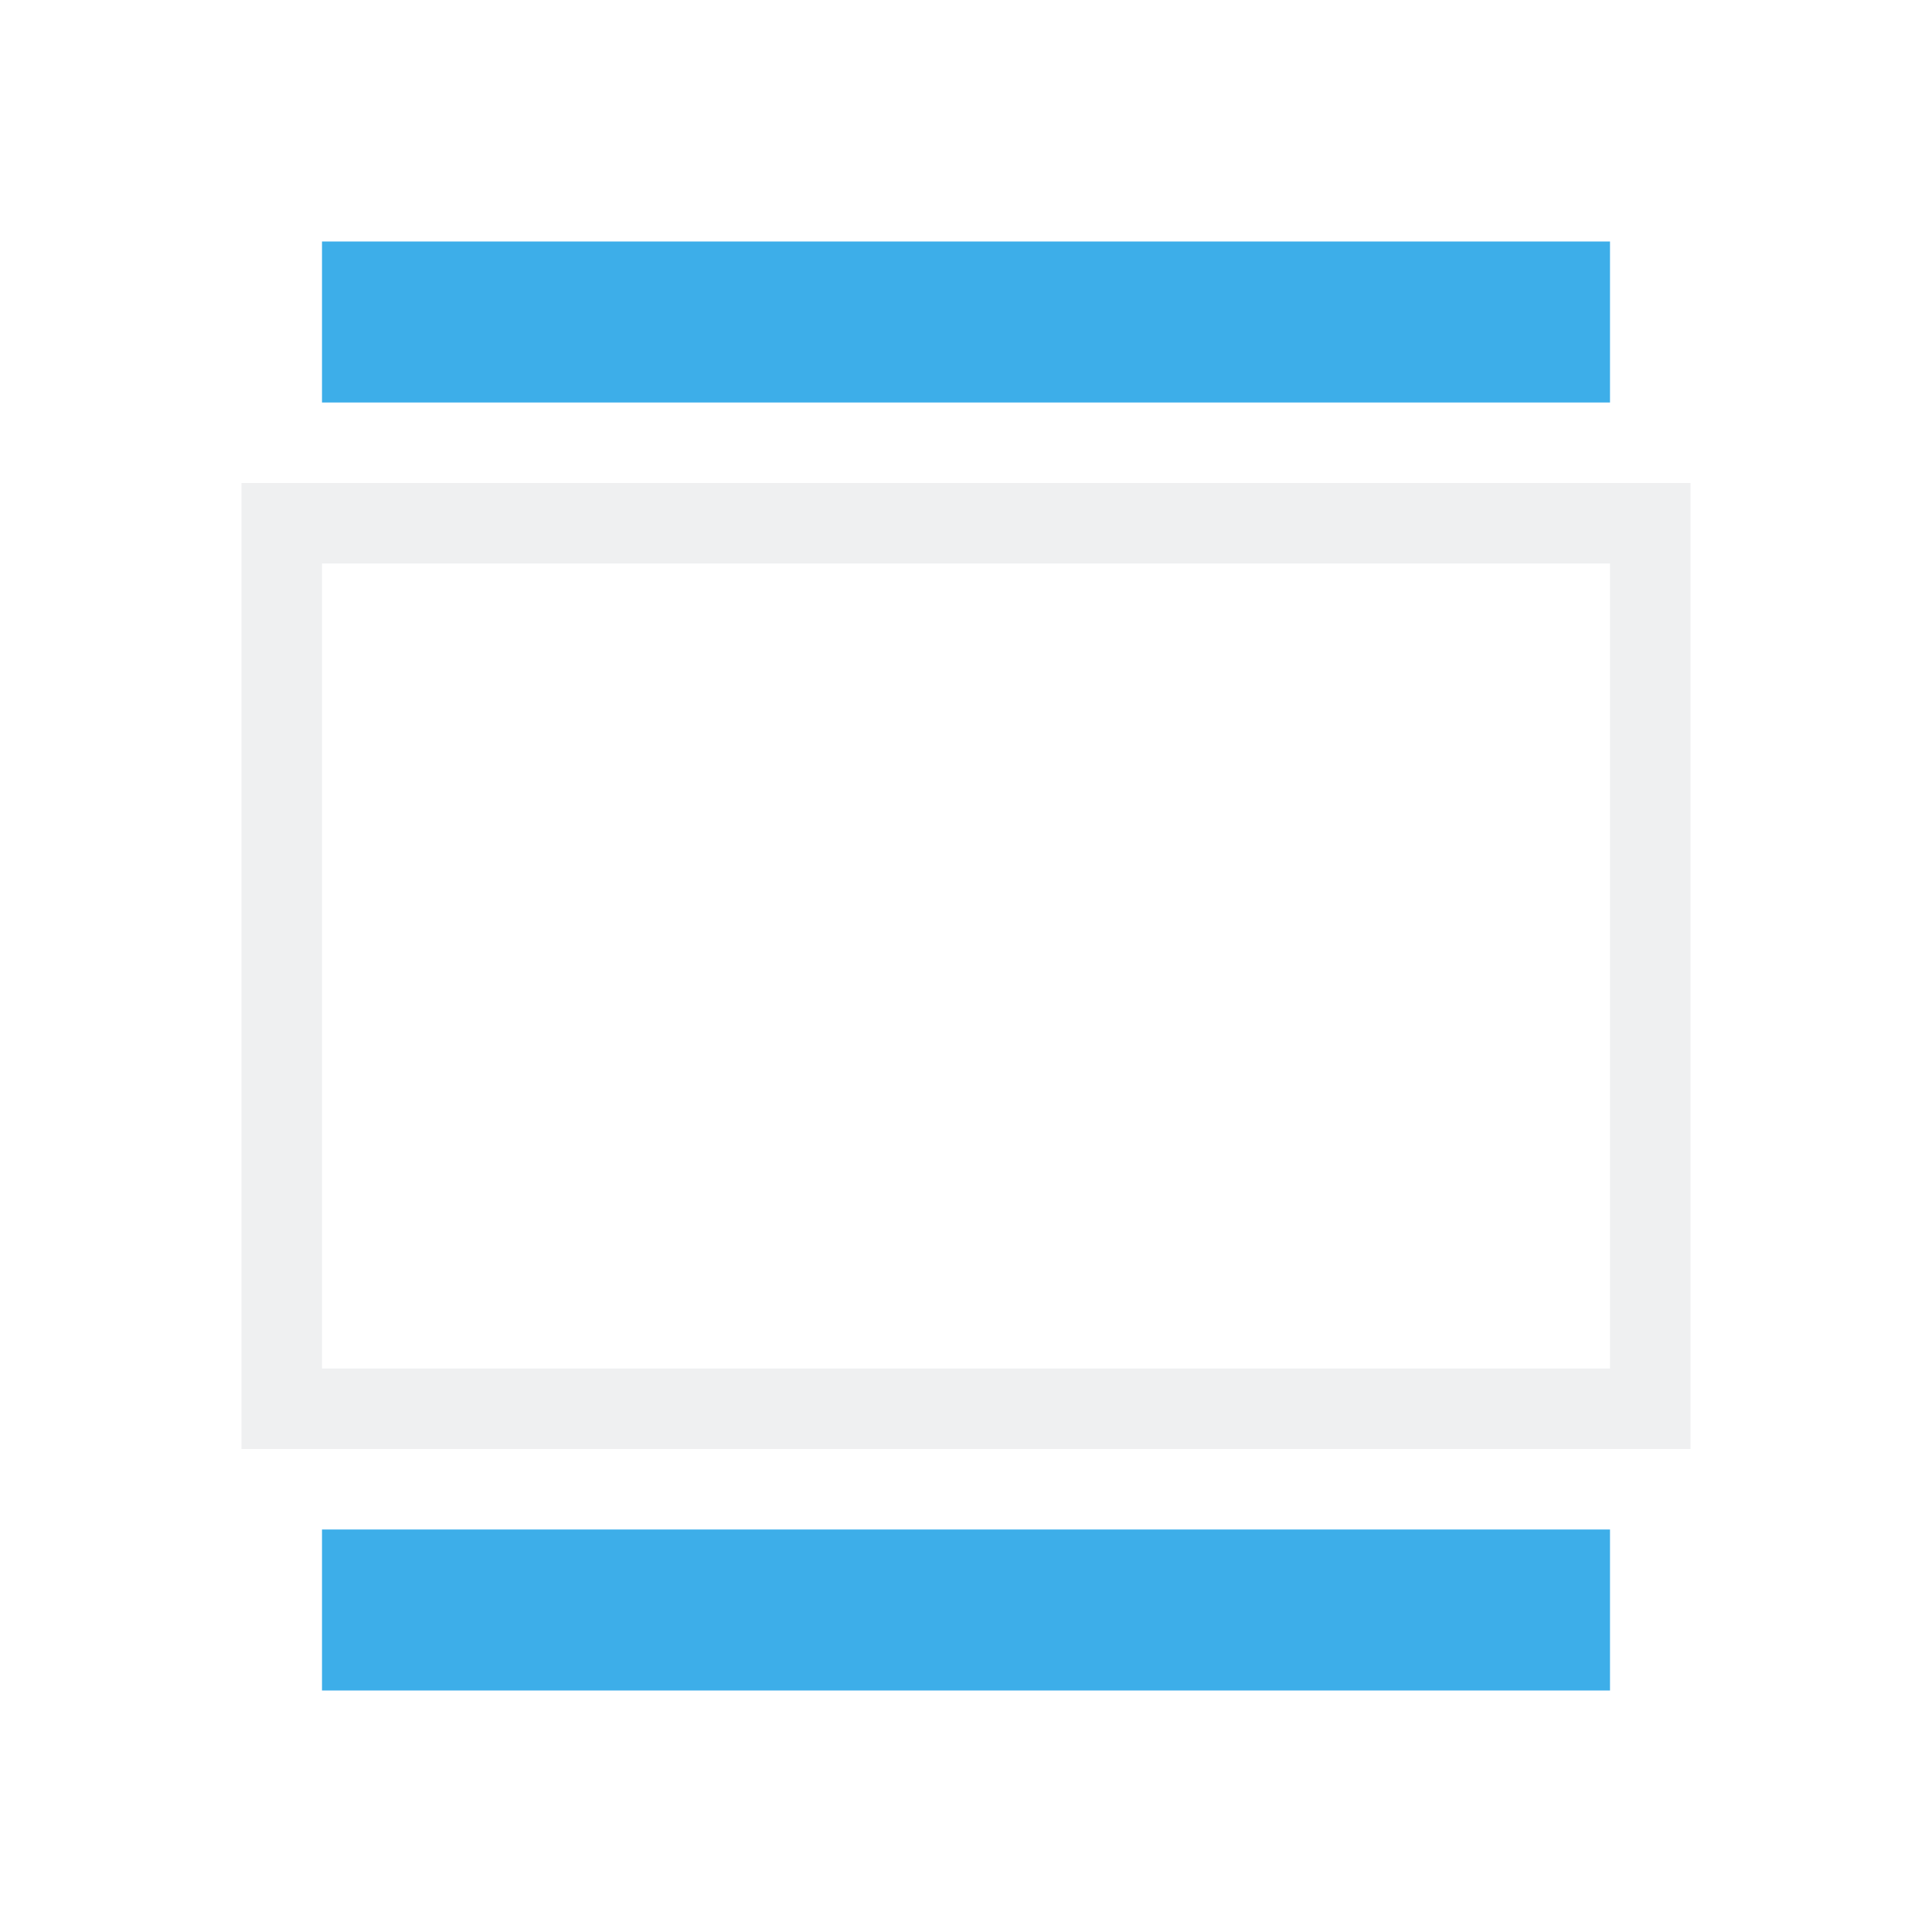
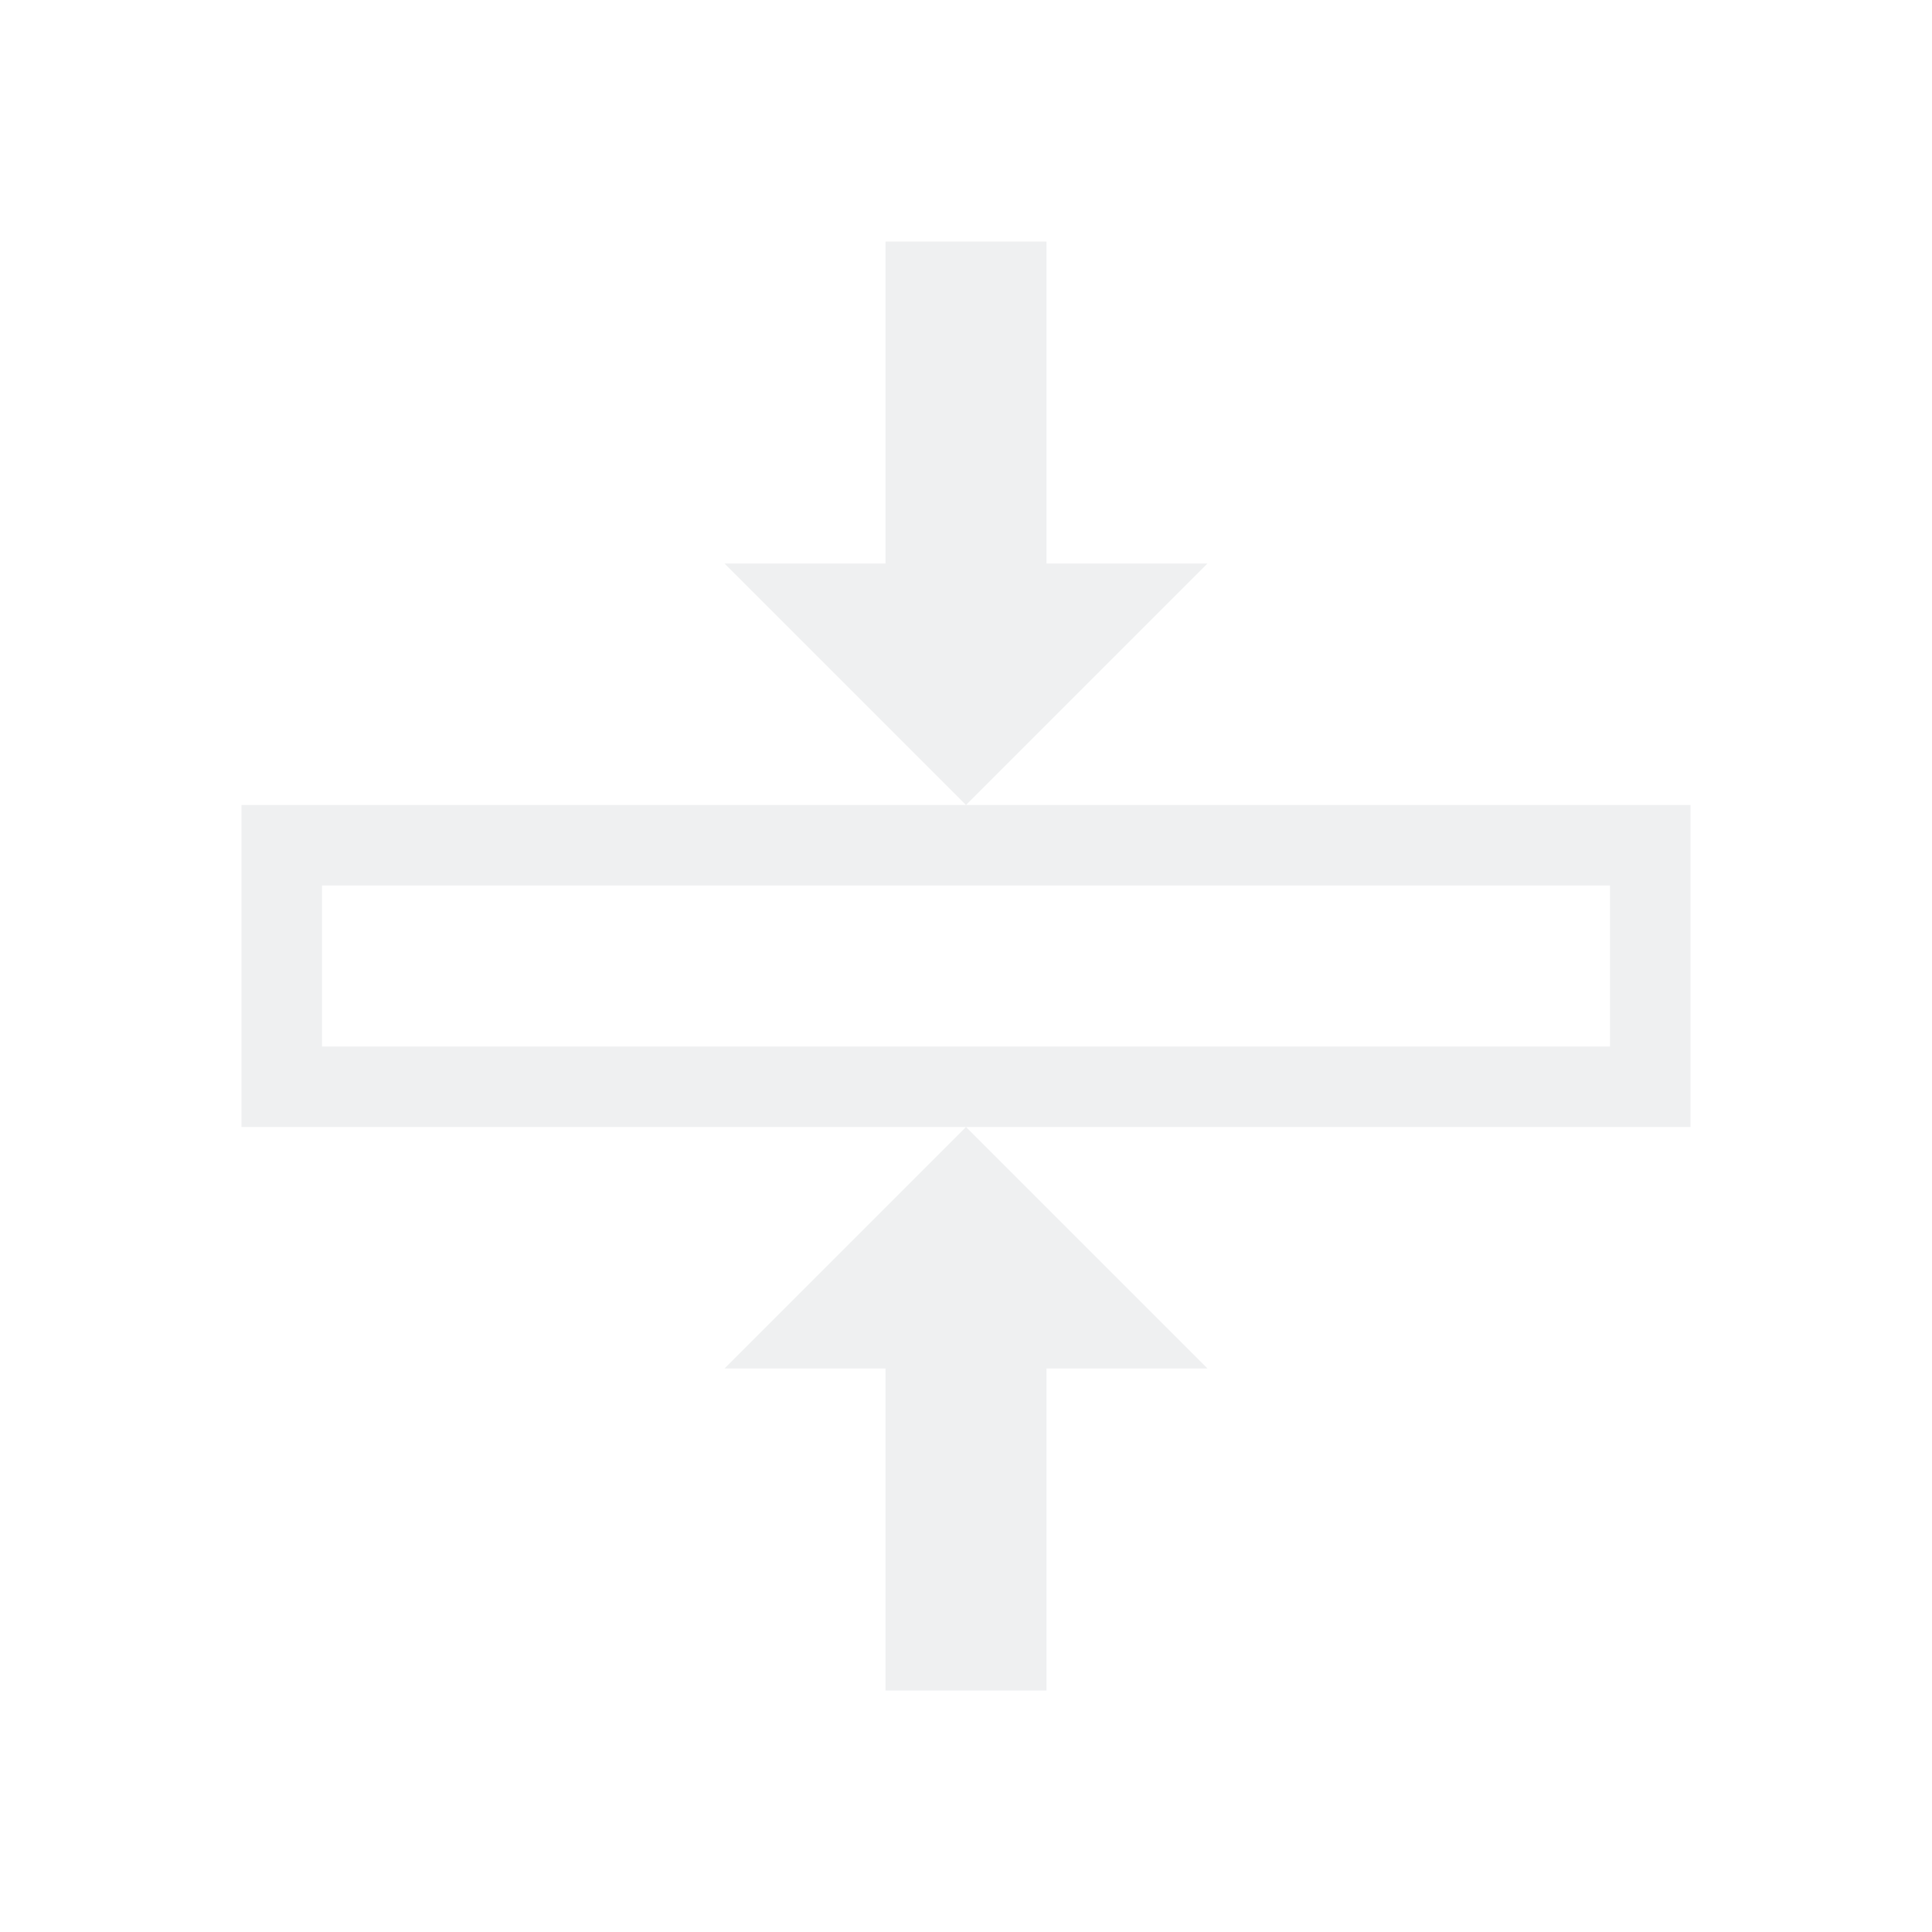
<svg xmlns="http://www.w3.org/2000/svg" viewBox="0 0 24 24">
-   <path d="m3 6v12h18v-12zm1 1h16v10h-16z" fill="#eff0f1" />
-   <path d="m4 3v2h16v-2zm0 16v2h16v-2z" fill="#3daee9" />
+   <path d="m11 3v4h-2l3 3 3-3h-2v-4zm1 7h-8-1v4h1 8 8 1v-4h-1zm0 4-3 3h2v4h2v-4h2zm-8-3h16v2h-16z" fill="#eff0f1" />
</svg>
